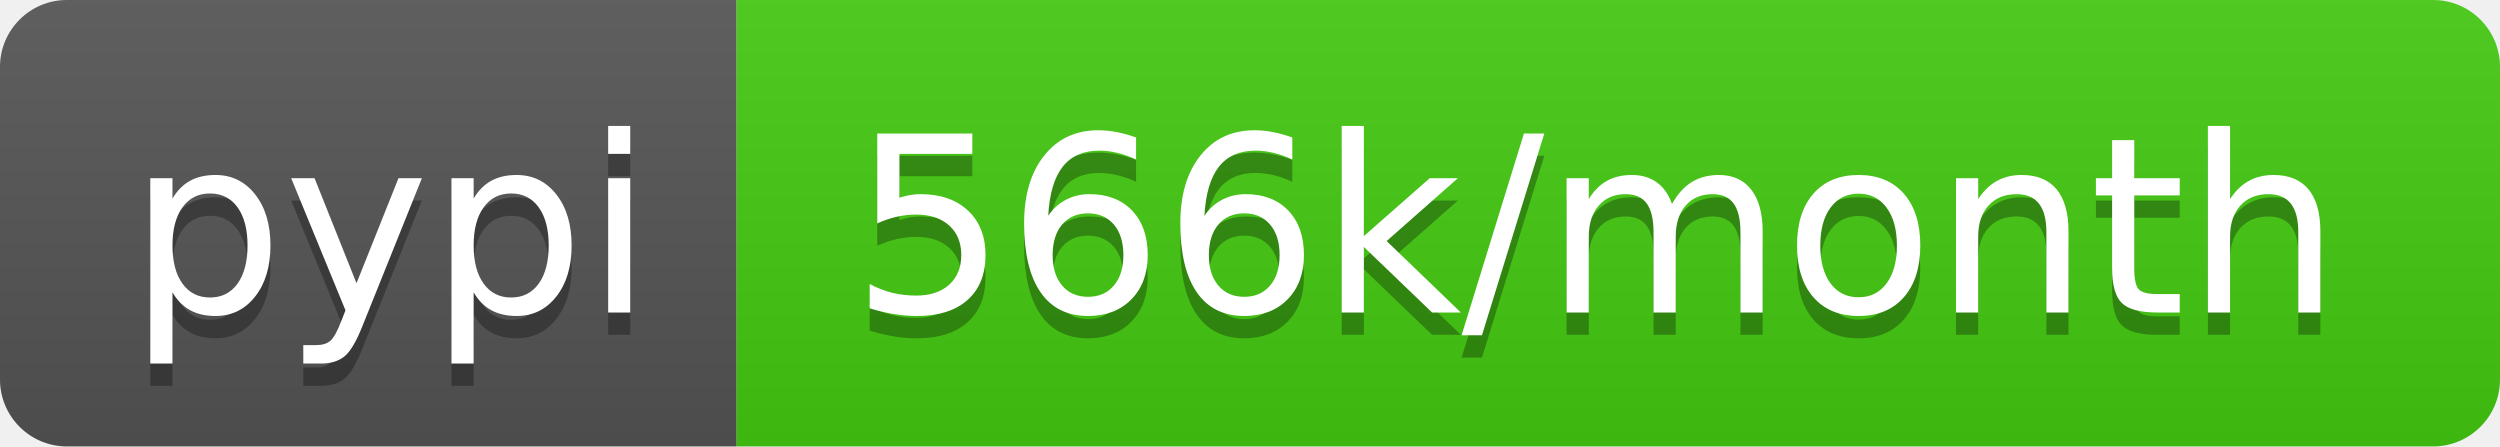
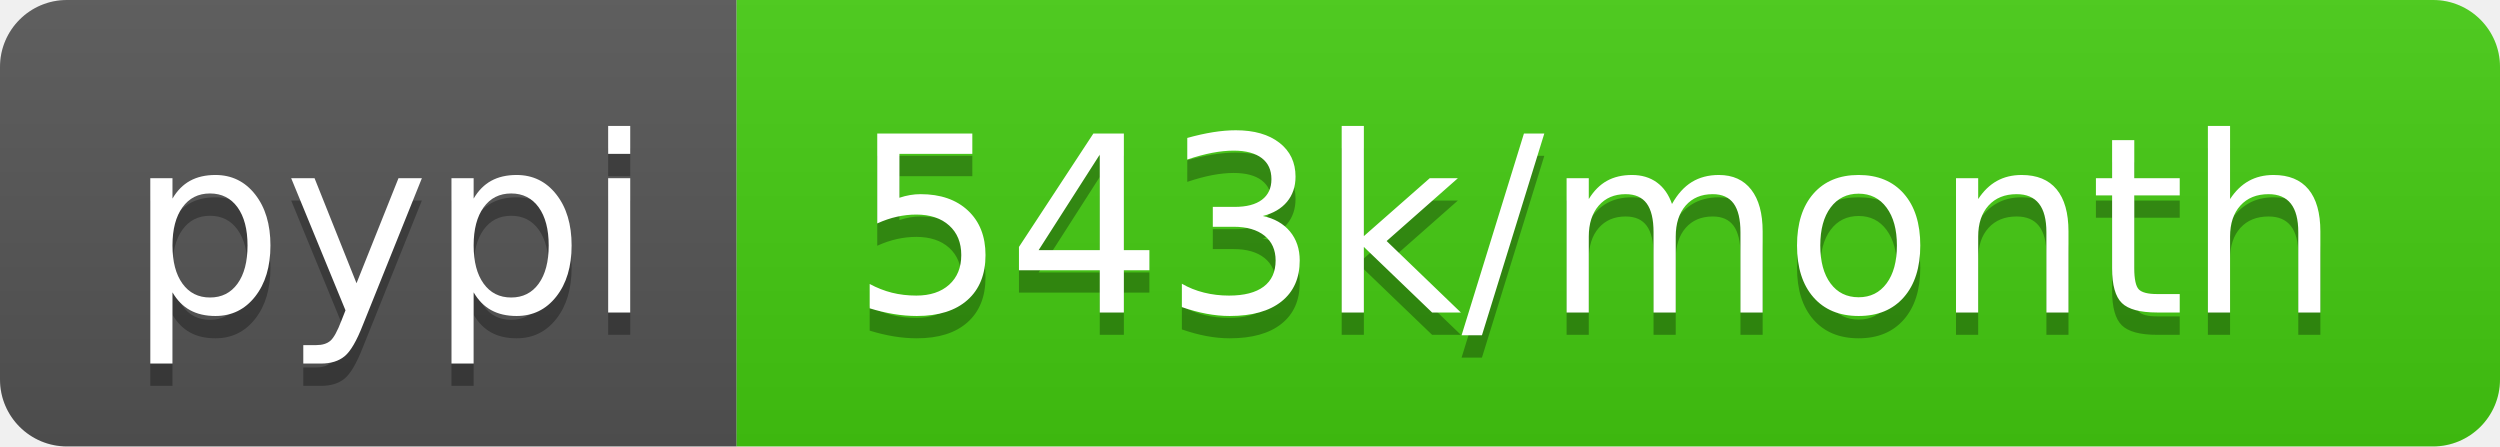
- <svg xmlns="http://www.w3.org/2000/svg" width="112" height="20" role="img" aria-label="pypi: 566k/month">
+ <svg xmlns="http://www.w3.org/2000/svg" width="112" height="20" role="img" aria-label="pypi: 543k/month">
  <linearGradient id="s" x2="0" y2="100%">
    <stop offset="0" stop-color="#bbb" stop-opacity=".1" />
    <stop offset="1" stop-opacity=".1" />
  </linearGradient>
  <clipPath id="r">
    <rect width="112" height="20" rx="3" fill="#fff" />
  </clipPath>
  <g clip-path="url(#r)">
    <rect width="33" height="20" fill="#555" />
    <rect x="33" width="79" height="20" fill="#4c1" />
    <rect width="112" height="20" fill="url(#s)" />
  </g>
  <g fill="#fff" text-anchor="middle" font-family="Verdana,Geneva,DejaVu Sans,sans-serif" text-rendering="geometricPrecision" font-size="110">
    <text aria-hidden="true" x="175" y="150" fill="#010101" fill-opacity=".3" transform="scale(.1)" textLength="230">pypi</text>
    <text x="175" y="140" transform="scale(.1)" fill="#fff" textLength="230">pypi</text>
-     <text aria-hidden="true" x="715" y="150" fill="#010101" fill-opacity=".3" transform="scale(.1)" textLength="690">566k/month</text>
-     <text x="715" y="140" transform="scale(.1)" fill="#fff" textLength="690">566k/month</text>
+     <text aria-hidden="true" x="715" y="150" fill="#010101" fill-opacity=".3" transform="scale(.1)" textLength="690">543k/month</text>
+     <text x="715" y="140" transform="scale(.1)" fill="#fff" textLength="690">543k/month</text>
  </g>
</svg>
